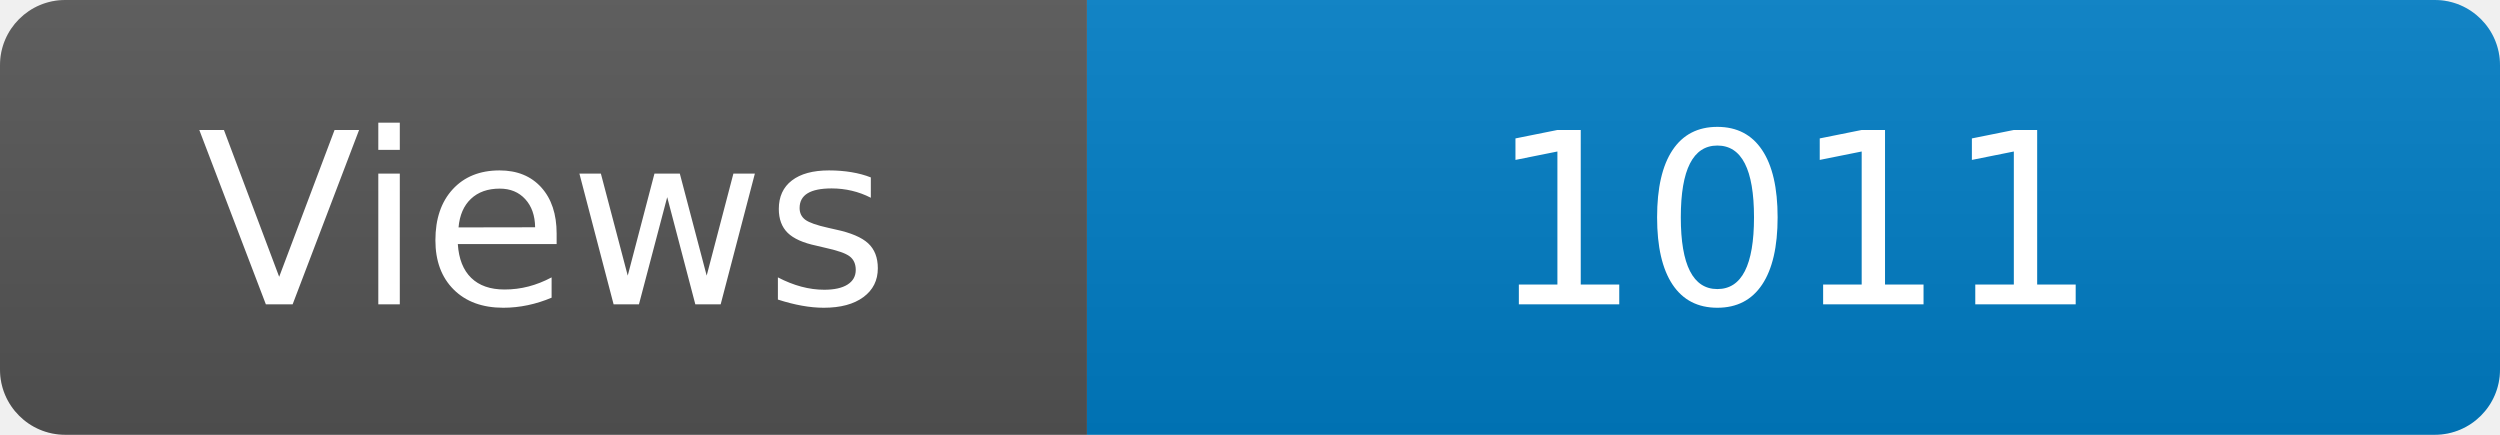
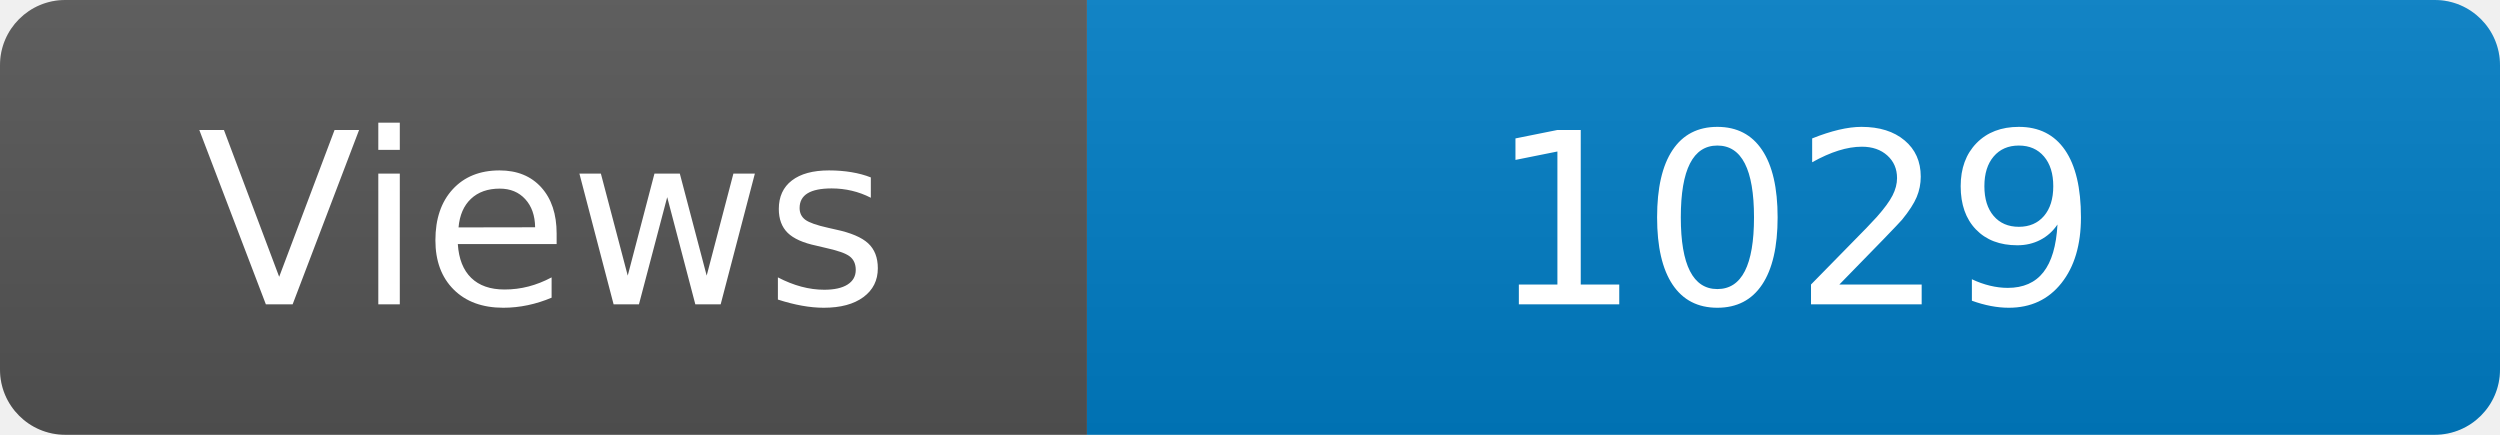
<svg xmlns="http://www.w3.org/2000/svg" width="115" height="20" role="img" aria-label="Maintained?: yes">
  <linearGradient id="s" x2="0" y2="100%">
    <stop offset="0" stop-color="#bbb" stop-opacity=".1" />
    <stop offset="1" stop-opacity=".1" />
  </linearGradient>
  <clipPath id="r">
    <rect width="115" height="20" rx="3" fill="#fff" />
  </clipPath>
  <g clip-path="url(#r)">
    <rect width="50" height="20" fill="#555" />
    <rect x="50" width="160" height="20" fill="#007ec6" />
    <rect width="115" height="20" fill="url(#s)" />
  </g>
  <g fill="#fff" text-anchor="middle" font-family="Verdana,Geneva,DejaVu Sans,sans-serif" font-size="110">
    <text x="250" y="140" transform="scale(.1)" fill="#fff">Views</text>
-     <text x="825" y="140" transform="scale(.1)" fill="#fff">1011</text>
+     <text x="825" y="140" transform="scale(.1)" fill="#fff">1029</text>
  </g>
</svg>
